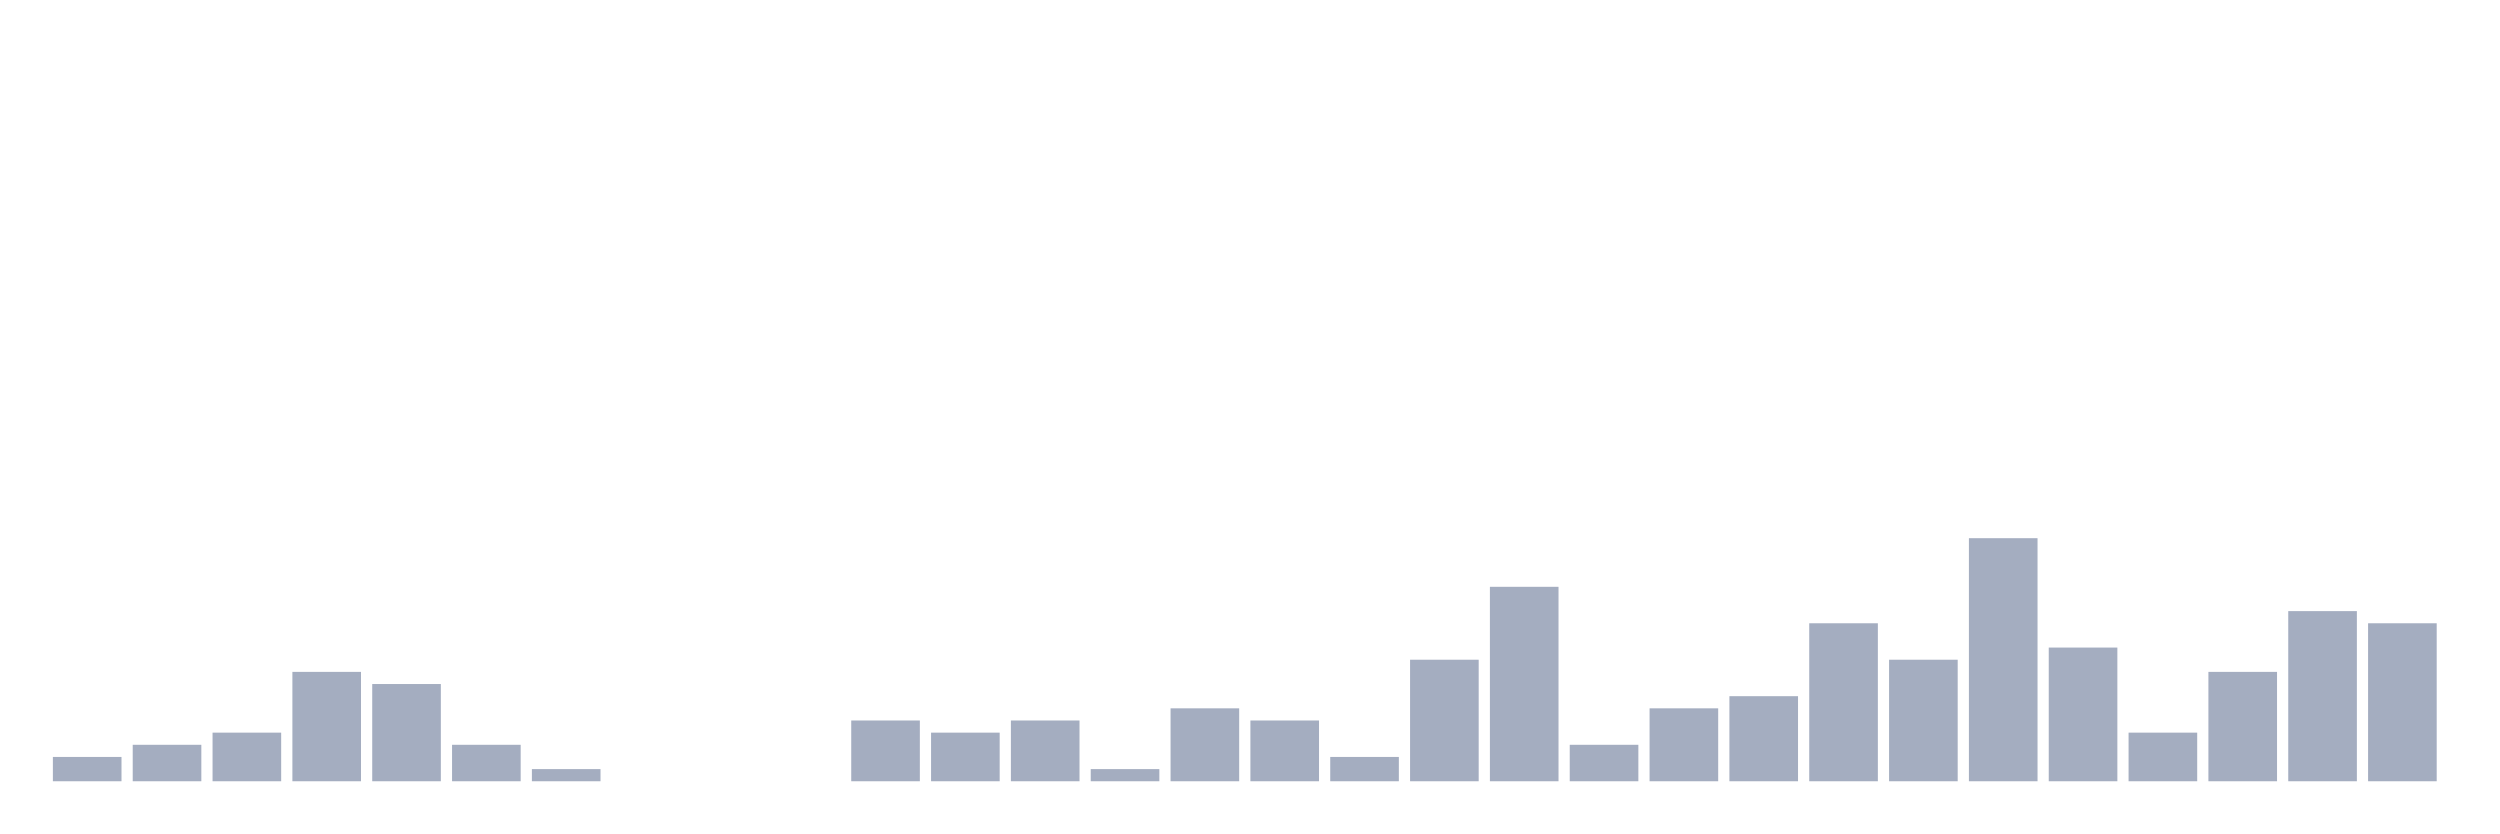
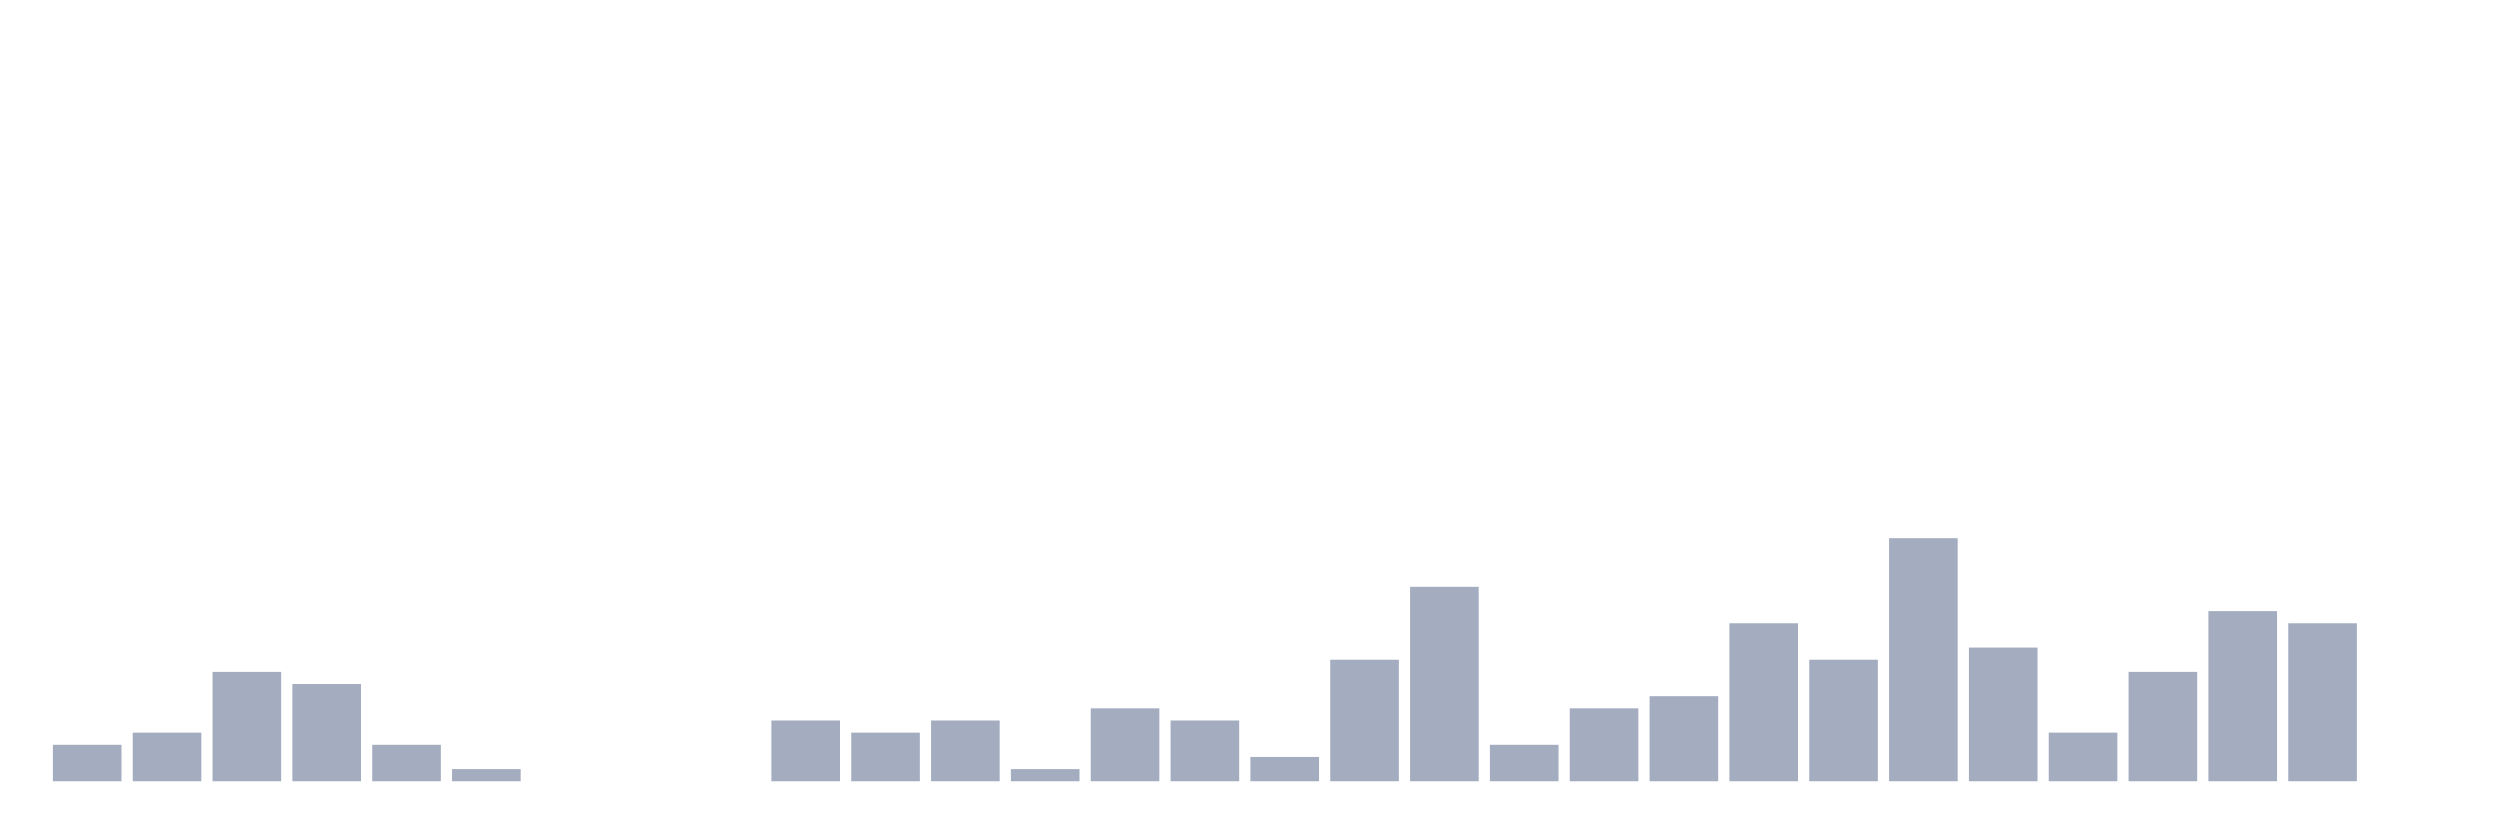
<svg xmlns="http://www.w3.org/2000/svg" viewBox="0 0 480 160">
  <g transform="translate(10,10)">
-     <rect class="bar" x="0.153" width="13.175" y="135.333" height="4.667" fill="rgb(164,173,192)" />
-     <rect class="bar" x="15.482" width="13.175" y="133" height="7" fill="rgb(164,173,192)" />
-     <rect class="bar" x="30.81" width="13.175" y="130.667" height="9.333" fill="rgb(164,173,192)" />
-     <rect class="bar" x="46.138" width="13.175" y="119" height="21" fill="rgb(164,173,192)" />
-     <rect class="bar" x="61.466" width="13.175" y="121.333" height="18.667" fill="rgb(164,173,192)" />
-     <rect class="bar" x="76.794" width="13.175" y="133" height="7" fill="rgb(164,173,192)" />
-     <rect class="bar" x="92.123" width="13.175" y="137.667" height="2.333" fill="rgb(164,173,192)" />
+     <rect class="bar" x="0.153" width="13.175" y="133" height="7" fill="rgb(164,173,192)" />
+     <rect class="bar" x="15.482" width="13.175" y="130.667" height="9.333" fill="rgb(164,173,192)" />
+     <rect class="bar" x="30.81" width="13.175" y="119" height="21" fill="rgb(164,173,192)" />
+     <rect class="bar" x="46.138" width="13.175" y="121.333" height="18.667" fill="rgb(164,173,192)" />
+     <rect class="bar" x="61.466" width="13.175" y="133" height="7" fill="rgb(164,173,192)" />
+     <rect class="bar" x="76.794" width="13.175" y="137.667" height="2.333" fill="rgb(164,173,192)" />
+     <rect class="bar" x="92.123" width="13.175" y="140" height="0" fill="rgb(164,173,192)" />
    <rect class="bar" x="107.451" width="13.175" y="140" height="0" fill="rgb(164,173,192)" />
    <rect class="bar" x="122.779" width="13.175" y="140" height="0" fill="rgb(164,173,192)" />
-     <rect class="bar" x="138.107" width="13.175" y="140" height="0" fill="rgb(164,173,192)" />
-     <rect class="bar" x="153.436" width="13.175" y="128.333" height="11.667" fill="rgb(164,173,192)" />
-     <rect class="bar" x="168.764" width="13.175" y="130.667" height="9.333" fill="rgb(164,173,192)" />
-     <rect class="bar" x="184.092" width="13.175" y="128.333" height="11.667" fill="rgb(164,173,192)" />
-     <rect class="bar" x="199.42" width="13.175" y="137.667" height="2.333" fill="rgb(164,173,192)" />
-     <rect class="bar" x="214.748" width="13.175" y="126" height="14" fill="rgb(164,173,192)" />
-     <rect class="bar" x="230.077" width="13.175" y="128.333" height="11.667" fill="rgb(164,173,192)" />
-     <rect class="bar" x="245.405" width="13.175" y="135.333" height="4.667" fill="rgb(164,173,192)" />
-     <rect class="bar" x="260.733" width="13.175" y="116.667" height="23.333" fill="rgb(164,173,192)" />
-     <rect class="bar" x="276.061" width="13.175" y="102.667" height="37.333" fill="rgb(164,173,192)" />
-     <rect class="bar" x="291.39" width="13.175" y="133" height="7" fill="rgb(164,173,192)" />
-     <rect class="bar" x="306.718" width="13.175" y="126" height="14" fill="rgb(164,173,192)" />
-     <rect class="bar" x="322.046" width="13.175" y="123.667" height="16.333" fill="rgb(164,173,192)" />
-     <rect class="bar" x="337.374" width="13.175" y="109.667" height="30.333" fill="rgb(164,173,192)" />
-     <rect class="bar" x="352.702" width="13.175" y="116.667" height="23.333" fill="rgb(164,173,192)" />
-     <rect class="bar" x="368.031" width="13.175" y="93.333" height="46.667" fill="rgb(164,173,192)" />
-     <rect class="bar" x="383.359" width="13.175" y="114.333" height="25.667" fill="rgb(164,173,192)" />
-     <rect class="bar" x="398.687" width="13.175" y="130.667" height="9.333" fill="rgb(164,173,192)" />
-     <rect class="bar" x="414.015" width="13.175" y="119" height="21" fill="rgb(164,173,192)" />
-     <rect class="bar" x="429.344" width="13.175" y="107.333" height="32.667" fill="rgb(164,173,192)" />
-     <rect class="bar" x="444.672" width="13.175" y="109.667" height="30.333" fill="rgb(164,173,192)" />
+     <rect class="bar" x="138.107" width="13.175" y="128.333" height="11.667" fill="rgb(164,173,192)" />
+     <rect class="bar" x="153.436" width="13.175" y="130.667" height="9.333" fill="rgb(164,173,192)" />
+     <rect class="bar" x="168.764" width="13.175" y="128.333" height="11.667" fill="rgb(164,173,192)" />
+     <rect class="bar" x="184.092" width="13.175" y="137.667" height="2.333" fill="rgb(164,173,192)" />
+     <rect class="bar" x="199.42" width="13.175" y="126" height="14" fill="rgb(164,173,192)" />
+     <rect class="bar" x="214.748" width="13.175" y="128.333" height="11.667" fill="rgb(164,173,192)" />
+     <rect class="bar" x="230.077" width="13.175" y="135.333" height="4.667" fill="rgb(164,173,192)" />
+     <rect class="bar" x="245.405" width="13.175" y="116.667" height="23.333" fill="rgb(164,173,192)" />
+     <rect class="bar" x="260.733" width="13.175" y="102.667" height="37.333" fill="rgb(164,173,192)" />
+     <rect class="bar" x="276.061" width="13.175" y="133" height="7" fill="rgb(164,173,192)" />
+     <rect class="bar" x="291.39" width="13.175" y="126" height="14" fill="rgb(164,173,192)" />
+     <rect class="bar" x="306.718" width="13.175" y="123.667" height="16.333" fill="rgb(164,173,192)" />
+     <rect class="bar" x="322.046" width="13.175" y="109.667" height="30.333" fill="rgb(164,173,192)" />
+     <rect class="bar" x="337.374" width="13.175" y="116.667" height="23.333" fill="rgb(164,173,192)" />
+     <rect class="bar" x="352.702" width="13.175" y="93.333" height="46.667" fill="rgb(164,173,192)" />
+     <rect class="bar" x="368.031" width="13.175" y="114.333" height="25.667" fill="rgb(164,173,192)" />
+     <rect class="bar" x="383.359" width="13.175" y="130.667" height="9.333" fill="rgb(164,173,192)" />
+     <rect class="bar" x="398.687" width="13.175" y="119" height="21" fill="rgb(164,173,192)" />
+     <rect class="bar" x="414.015" width="13.175" y="107.333" height="32.667" fill="rgb(164,173,192)" />
+     <rect class="bar" x="429.344" width="13.175" y="109.667" height="30.333" fill="rgb(164,173,192)" />
+     <rect class="bar" x="444.672" width="13.175" y="140" height="0" fill="rgb(164,173,192)" />
  </g>
</svg>
